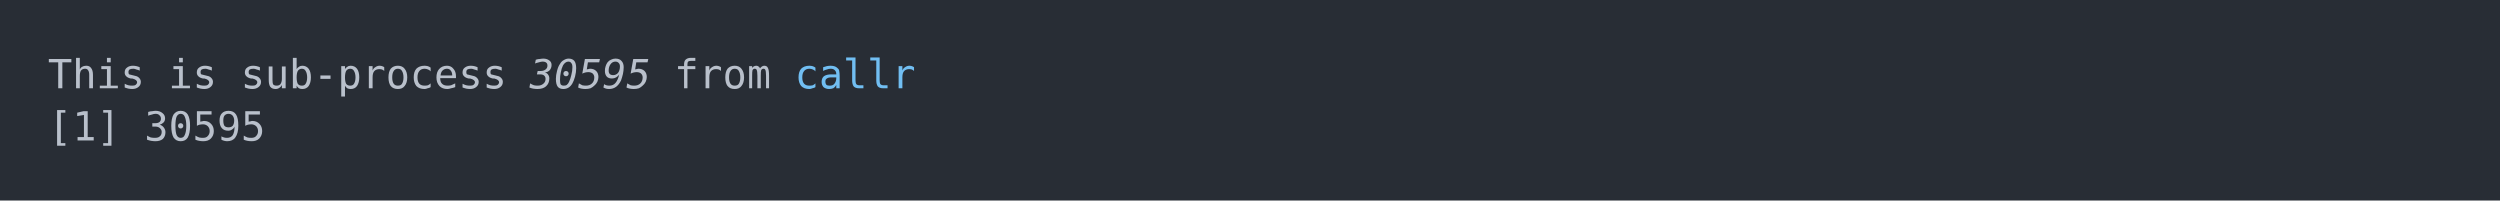
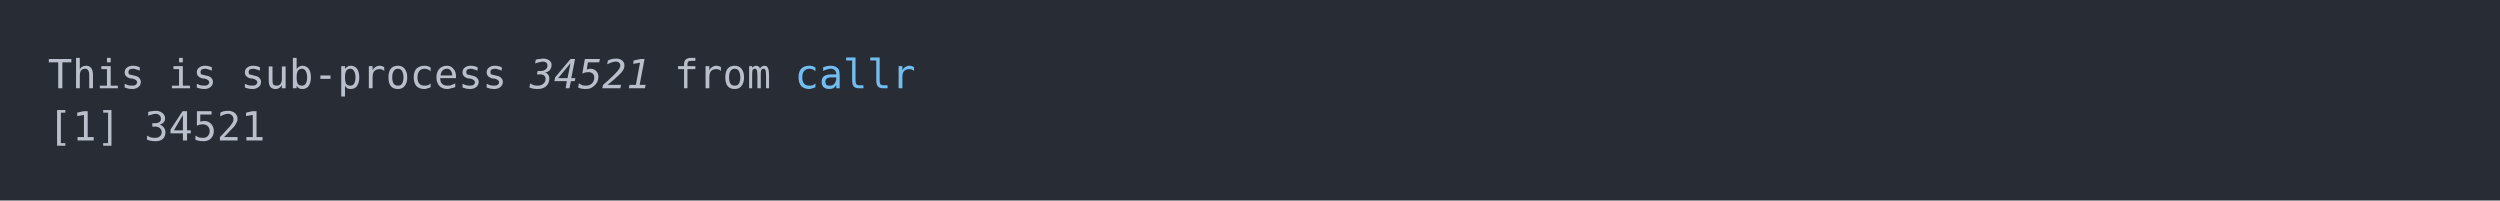
<svg xmlns="http://www.w3.org/2000/svg" xmlns:xlink="http://www.w3.org/1999/xlink" width="1040" height="83.42">
  <rect width="1040" height="83.42" rx="0" ry="0" class="a" />
  <svg height="43.42" viewBox="0 0 100 4.342" width="1000" x="20" y="20">
    <style>.a{fill:rgb(40,45,53)}.b{font-family:'Fira Code',Monaco,Consolas,Menlo,'Bitstream Vera Sans Mono','Powerline Symbols',monospace}.c{fill:transparent}.d{fill:rgb(185,192,203);white-space:pre}.e{fill:rgb(185,192,203);font-style:italic;white-space:pre}.f{fill:rgb(113,190,242);white-space:pre}</style>
    <g font-family="'Fira Code',Monaco,Consolas,Menlo,'Bitstream Vera Sans Mono','Powerline Symbols',monospace" font-size="1.67" class="b">
      <defs>
        <symbol id="a">
          <rect height="3" width="100" x="0" y="0" class="c" />
        </symbol>
      </defs>
      <rect height="4.342" width="100" class="a" />
      <svg x="0" y="0" width="100">
        <svg x="0">
          <use xlink:href="#a" />
          <text x="0" y="1.67" class="d">This</text>
          <text x="5.01" y="1.67" class="d">is</text>
          <text x="8.016" y="1.67" class="d">sub-process</text>
-           <text x="20.04" y="1.67" class="e">30595</text>
+           <text x="20.04" y="1.67" class="e">34521</text>
          <text x="26.052" y="1.67" class="d">from</text>
          <text x="31.062" y="1.67" class="f">callr</text>
          <text x="0" y="3.841" class="d">[1]</text>
-           <text x="4.008" y="3.841" class="d">30595</text>
+           <text x="4.008" y="3.841" class="d">34521</text>
        </svg>
      </svg>
    </g>
  </svg>
</svg>
